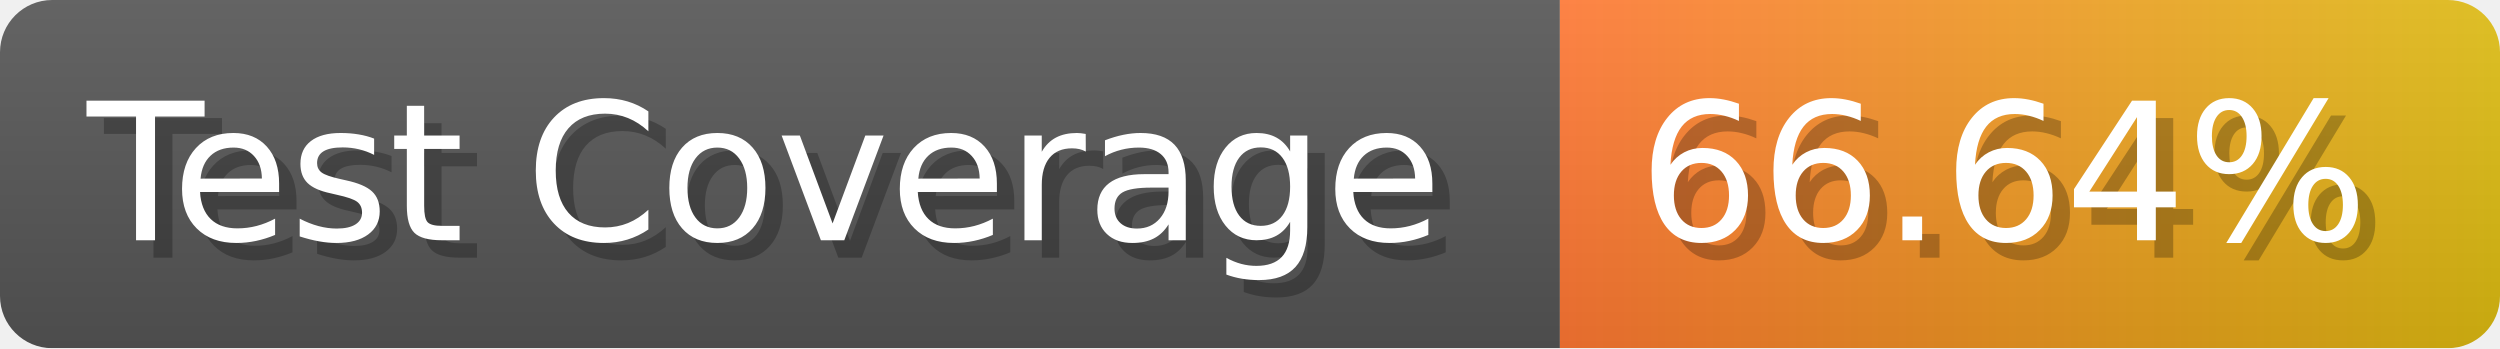
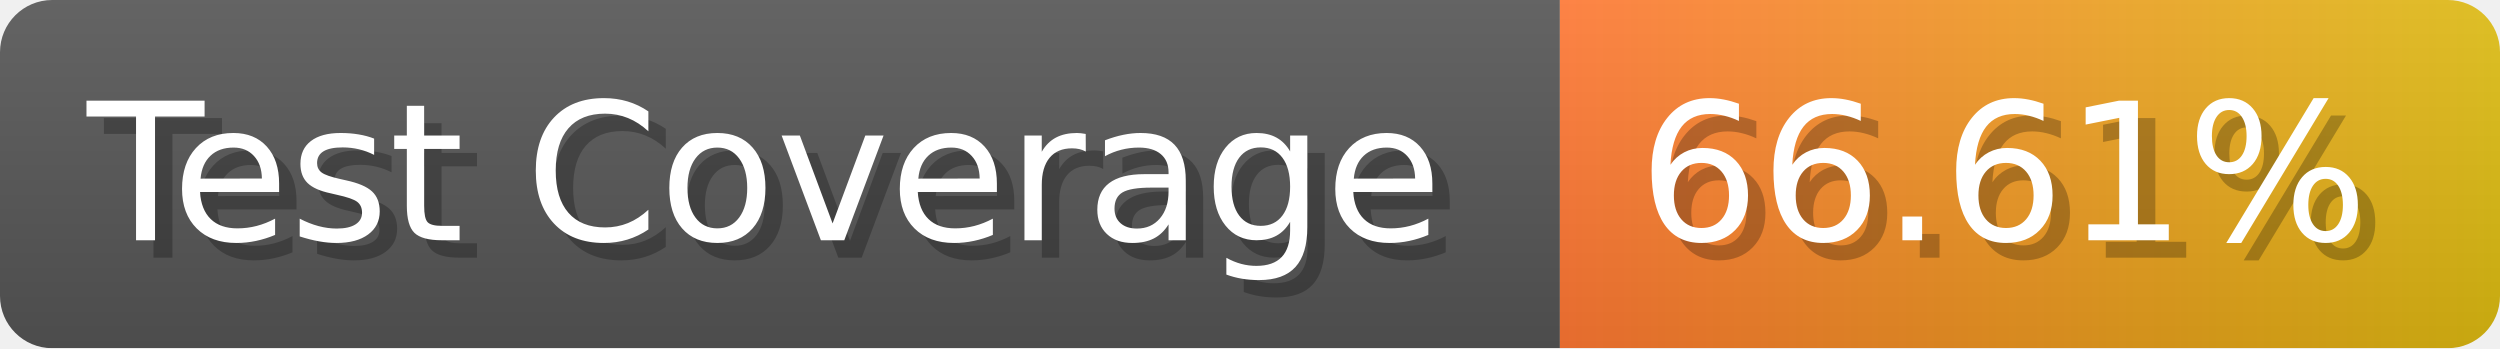
- <svg xmlns="http://www.w3.org/2000/svg" width="143.6" height="20" viewBox="0 0 1436 200" role="img" aria-label="Test Coverage: 66.64%">
+ <svg xmlns="http://www.w3.org/2000/svg" width="143.6" height="20" viewBox="0 0 1436 200" role="img" aria-label="Test Coverage: 66.61%">
  <linearGradient id="a" x2="0" y2="100%">
    <stop offset="0" stop-opacity=".1" stop-color="#EEE" />
    <stop offset="1" stop-opacity=".1" />
  </linearGradient>
  <mask id="m">
    <rect width="1436" height="200" rx="30" fill="#FFF" />
  </mask>
  <g mask="url(#m)">
    <rect width="896" height="200" fill="#555" />
    <rect width="540" height="200" fill="url(#x)" x="896" />
    <rect width="1436" height="200" fill="url(#a)" />
  </g>
  <g aria-hidden="true" fill="#fff" text-anchor="start" font-family="Verdana,DejaVu Sans,sans-serif" font-size="110">
    <text x="60" y="148" textLength="796" fill="#000" opacity="0.25">Test Coverage</text>
    <text x="50" y="138" textLength="796">Test Coverage</text>
-     <text x="951" y="148" textLength="440" fill="#000" opacity="0.25">66.64%</text>
-     <text x="941" y="138" textLength="440">66.64%</text>
+     <text x="951" y="148" textLength="440" fill="#000" opacity="0.25">66.61%</text>
+     <text x="941" y="138" textLength="440">66.61%</text>
  </g>
  <linearGradient id="x" x1="0%" y1="0%" x2="100%" y2="0%">
    <stop offset="0%" style="stop-color:#F73" />
    <stop offset="100%" style="stop-color:#DB1" />
  </linearGradient>
</svg>
